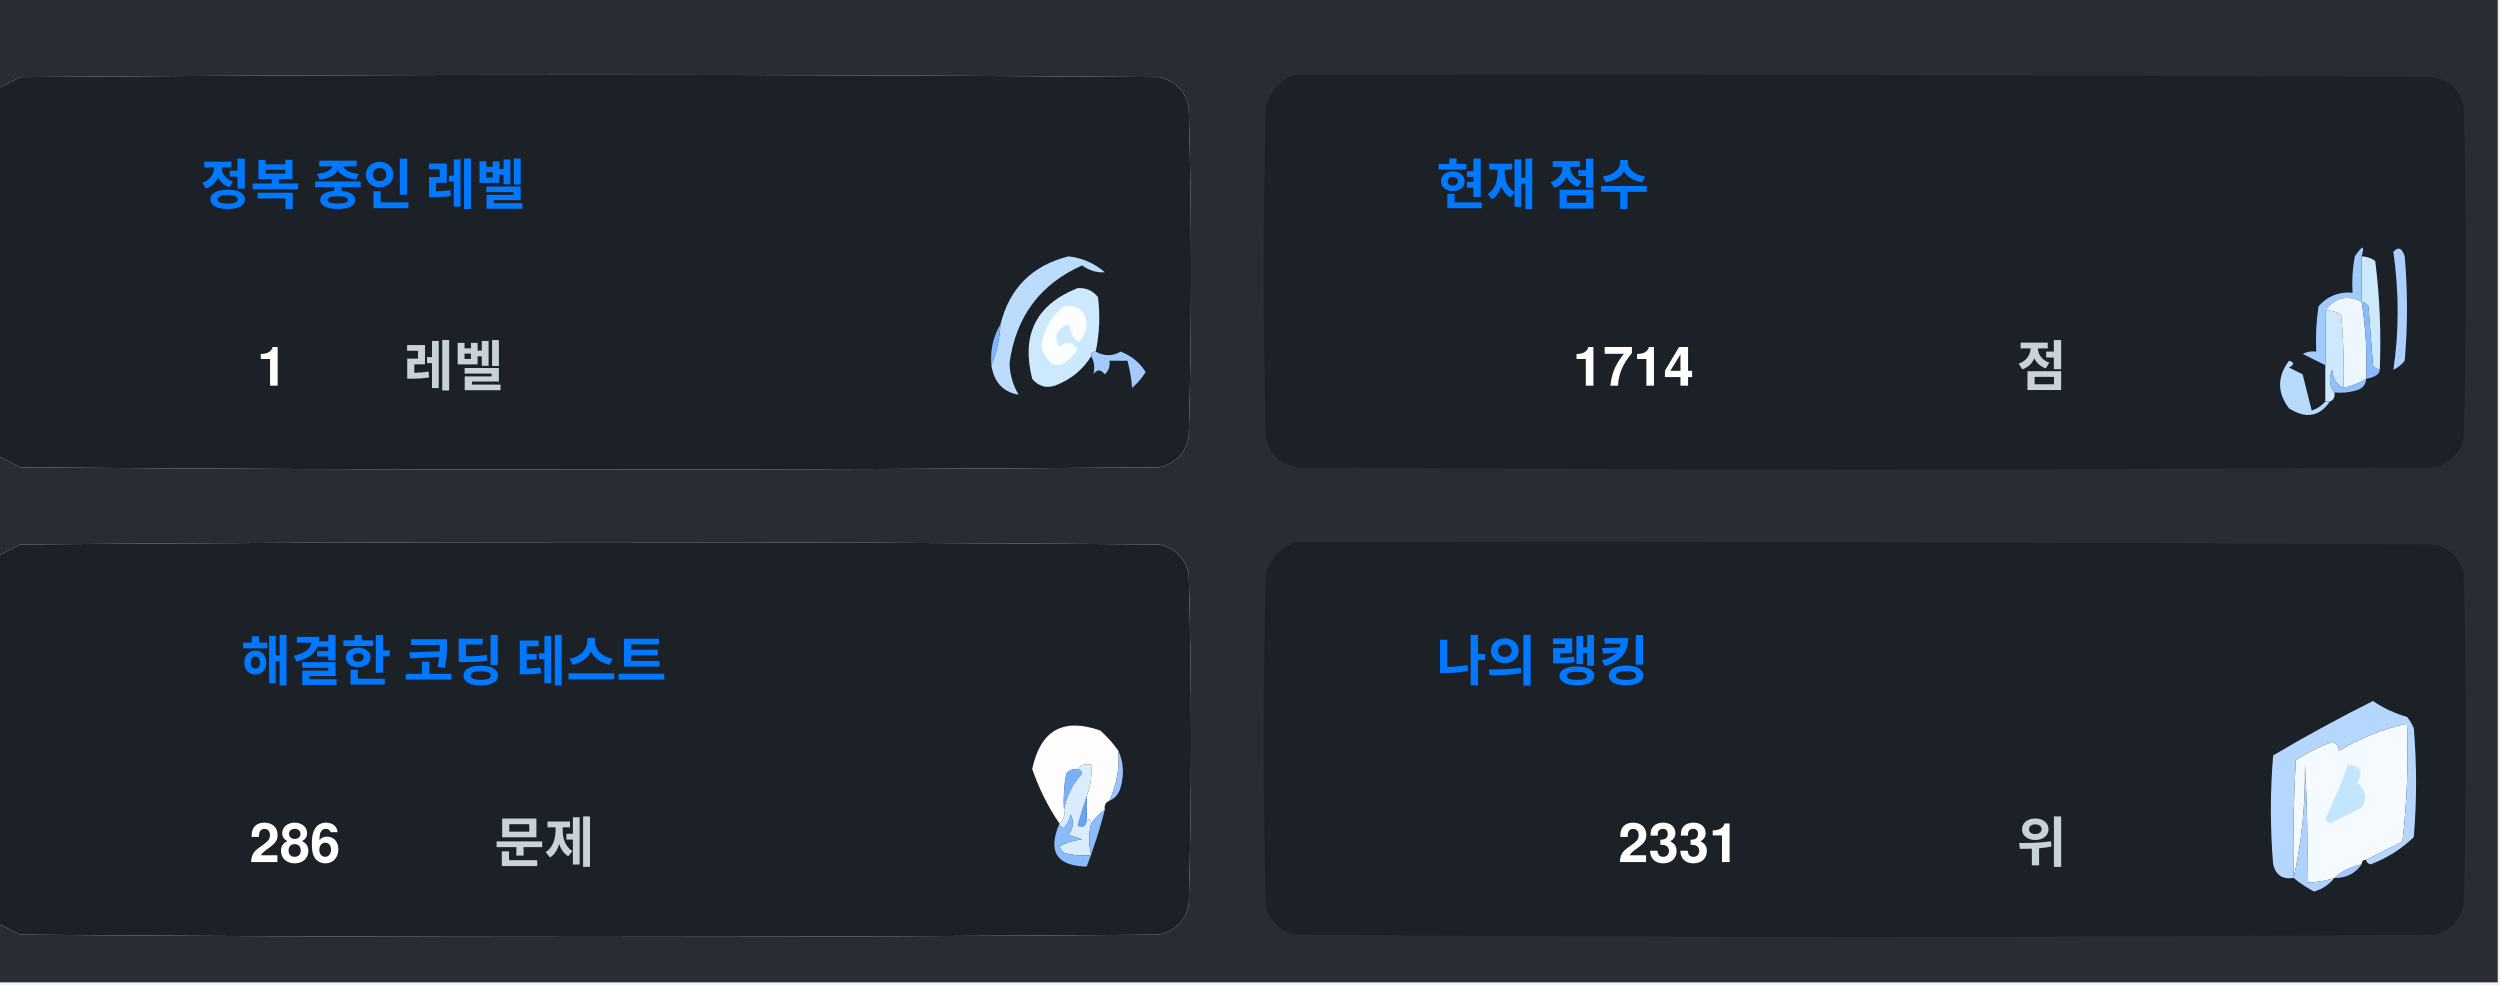
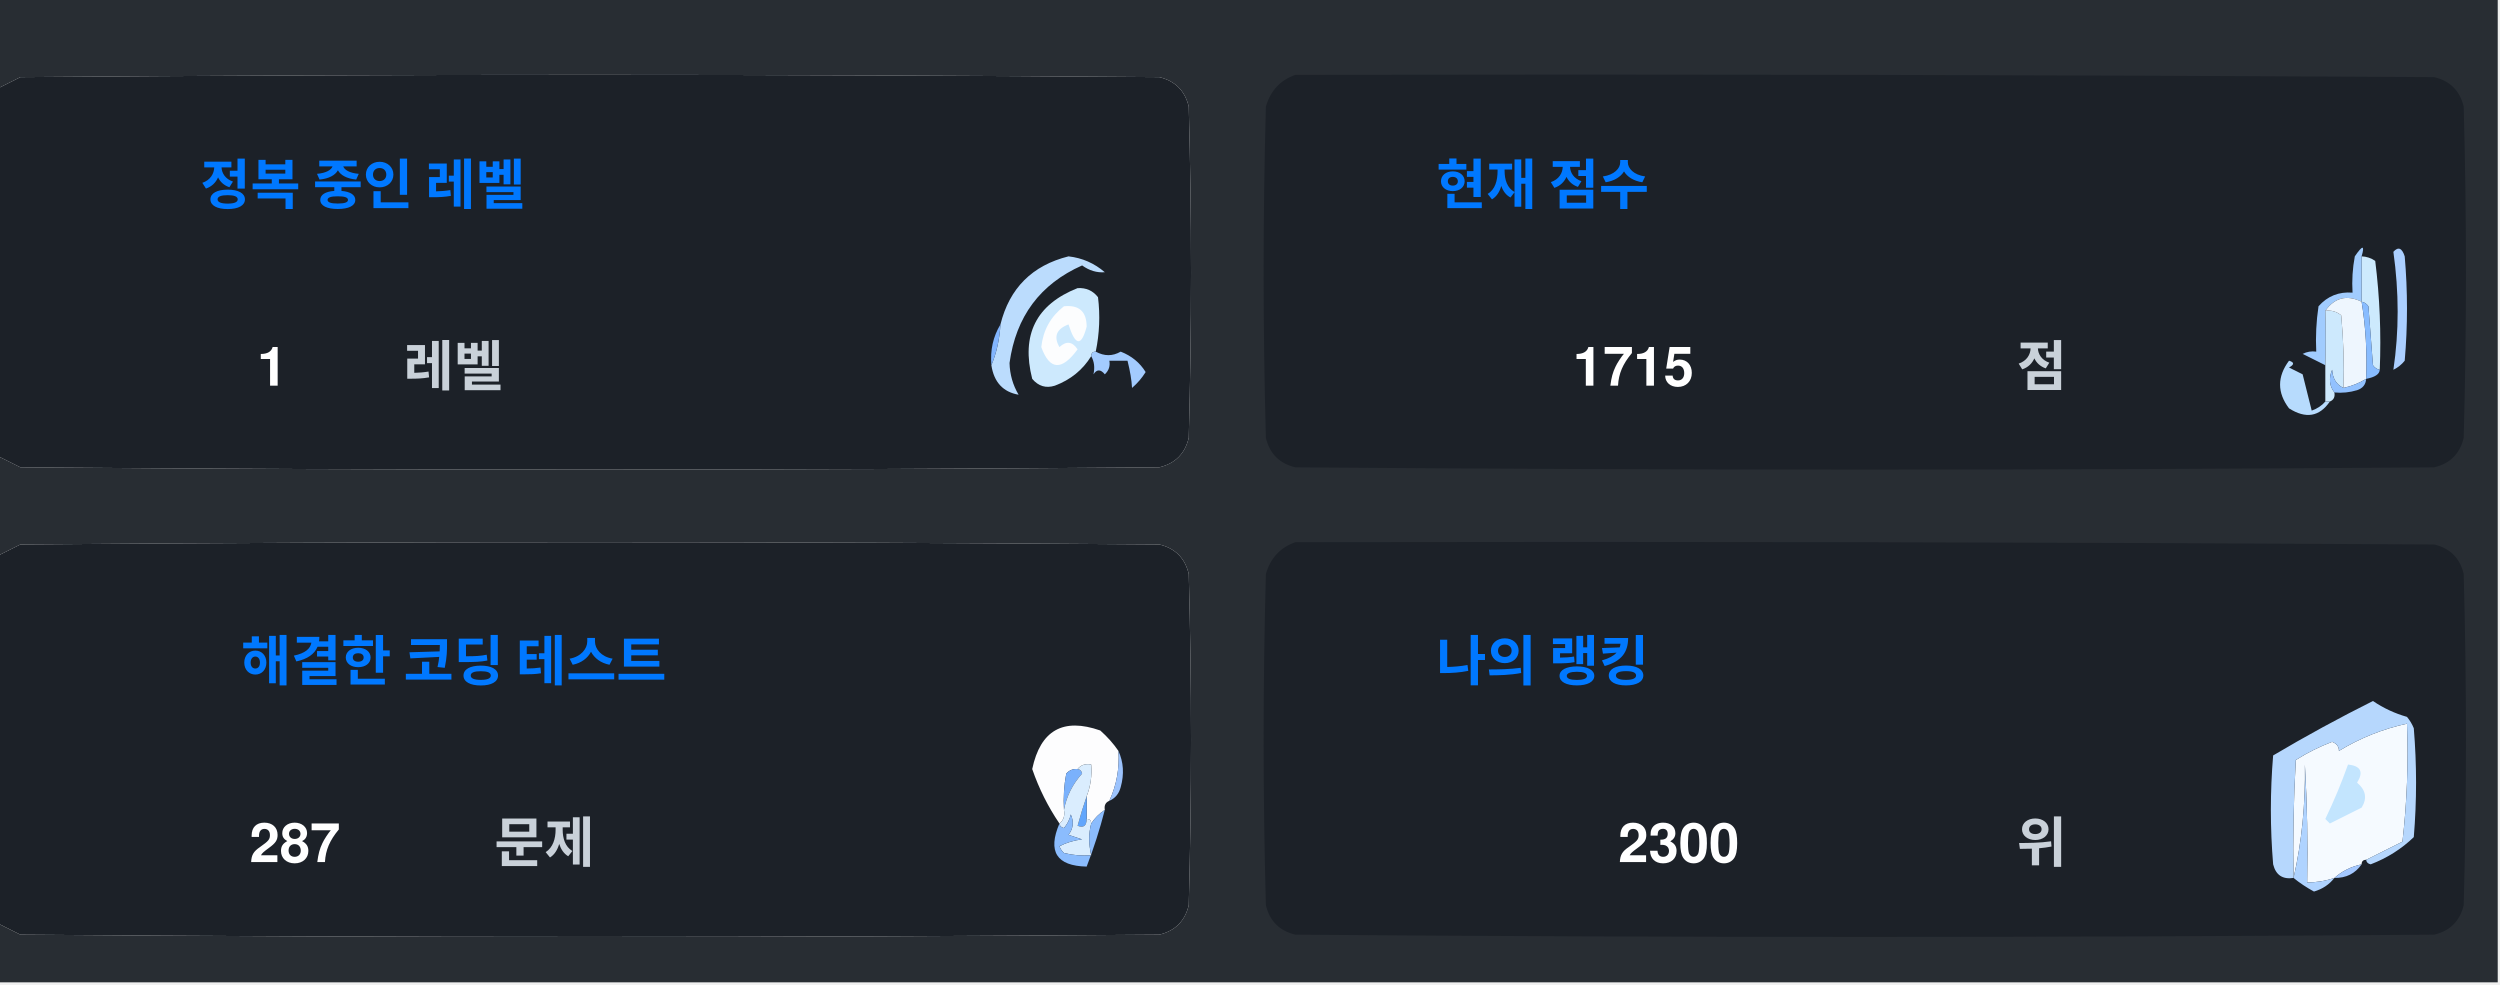
<svg xmlns="http://www.w3.org/2000/svg" version="1.1" width="551px" height="217px" style="shape-rendering:geometricPrecision; text-rendering:geometricPrecision; image-rendering:optimizeQuality; fill-rule:evenodd; clip-rule:evenodd">
  <style>.title {fill: #c9d1d9;font-size: 1rem;line-height: 1.5rem;font-weight: bold;font-family: -apple-system, BlinkMacSystemFont, Segoe UI, Helvetica, Arial, sans-serif, Apple Color Emoji, Segoe UI Emoji;}.desc {fill: #c9d1d9;font-size: 2.5rem;font-weight: bold;line-height: 1.5rem;font-family: -apple-system, BlinkMacSystemFont, Segoe UI, Helvetica, Arial, sans-serif, Apple Color Emoji, Segoe UI Emoji;}.desc-2 {fill: #c9d1d9;font-size: 1rem;font-weight: bold;line-height: 1.5rem;font-family: -apple-system, BlinkMacSystemFont, Segoe UI, Helvetica, Arial, sans-serif, Apple Color Emoji, Segoe UI Emoji;}.text, .desc {animation: twinkling 4s ease-in-out infinite;}@keyframes twinkling {40% { opacity: 1; }50% { opacity: 0.5; }60% { opacity: 1; }70% { opacity: 0.5; }80% { opacity: 1; }}</style>
  <g>
    <path style="opacity:1" fill="#282d33" d="M -0.5,-0.5 C 183.167,-0.5 366.833,-0.5 550.5,-0.5C 550.5,71.833 550.5,144.167 550.5,216.5C 366.833,216.5 183.167,216.5 -0.5,216.5C -0.5,212.167 -0.5,207.833 -0.5,203.5C 1.14,204.32 2.807,205.153 4.5,206C 88.167,206.667 171.833,206.667 255.5,206C 259,205.167 261.167,203 262,199.5C 262.667,175.167 262.667,150.833 262,126.5C 261.167,123 259,120.833 255.5,120C 171.833,119.333 88.167,119.333 4.5,120C 2.807,120.847 1.14,121.68 -0.5,122.5C -0.5,115.167 -0.5,107.833 -0.5,100.5C 1.14,101.32 2.807,102.153 4.5,103C 88.167,103.667 171.833,103.667 255.5,103C 259,102.167 261.167,100 262,96.5C 262.667,72.167 262.667,47.833 262,23.5C 261.167,20 259,17.833 255.5,17C 171.833,16.333 88.167,16.333 4.5,17C 2.807,17.847 1.14,18.68 -0.5,19.5C -0.5,12.833 -0.5,6.167 -0.5,-0.5 Z" />
  </g>
  <g>
    <path style="opacity:1" fill="#1c2128" d="M -0.5,100.5 C -0.5,73.5 -0.5,46.5 -0.5,19.5C 1.14,18.68 2.807,17.847 4.5,17C 88.167,16.333 171.833,16.333 255.5,17C 259,17.833 261.167,20 262,23.5C 262.667,47.833 262.667,72.167 262,96.5C 261.167,100 259,102.167 255.5,103C 171.833,103.667 88.167,103.667 4.5,103C 2.807,102.153 1.14,101.32 -0.5,100.5 Z" />
  </g>
  <g>
    <path style="opacity:1" fill="#1c2128" d="M 285.5,16.5 C 369.167,16.333 452.834,16.5 536.5,17C 540,17.833 542.167,20 543,23.5C 543.667,47.833 543.667,72.167 543,96.5C 542.167,100 540,102.167 536.5,103C 452.833,103.667 369.167,103.667 285.5,103C 282,102.167 279.833,100 279,96.5C 278.333,72.167 278.333,47.833 279,23.5C 280.018,19.985 282.185,17.652 285.5,16.5 Z" />
  </g>
  <g>
    <path style="opacity:1" fill="#cdeafd" d="M 520.5,56.5 C 521.583,56.539 522.583,56.873 523.5,57.5C 524.498,65.472 524.831,73.472 524.5,81.5C 523.883,81.389 523.383,81.056 523,80.5C 522.667,76.167 522.333,71.833 522,67.5C 521.617,66.944 521.117,66.611 520.5,66.5C 520.5,63.167 520.5,59.833 520.5,56.5 Z" />
  </g>
  <g>
    <path style="opacity:1" fill="#abcfff" d="M 527.5,55.5 C 528.566,54.308 529.399,54.641 530,56.5C 530.667,64.167 530.667,71.833 530,79.5C 529.311,80.357 528.478,81.023 527.5,81.5C 528.758,73.08 528.758,64.414 527.5,55.5 Z" />
  </g>
  <g>
    <path style="opacity:1" fill="#bbdcfd" d="M 218.5,80.5 C 219.657,77.727 220.324,74.727 220.5,71.5C 222.49,63.51 227.49,58.51 235.5,56.5C 238.528,56.847 241.194,58.014 243.5,60C 241.744,60.141 240.078,59.641 238.5,58.5C 229.247,62.607 223.914,69.773 222.5,80C 222.565,82.526 223.232,84.859 224.5,87C 221.07,86.397 219.07,84.231 218.5,80.5 Z" />
  </g>
  <g>
    <path style="opacity:1" fill="#cde9fd" d="M 241.5,77.5 C 240.833,77.5 240.5,77.833 240.5,78.5C 238.628,81.529 235.961,83.695 232.5,85C 230.536,85.624 228.869,85.124 227.5,83.5C 225.021,73.791 228.354,67.124 237.5,63.5C 239.374,63.39 240.874,64.056 242,65.5C 242.497,69.524 242.331,73.524 241.5,77.5 Z" />
  </g>
  <g>
    <path style="opacity:1" fill="#fcfdfe" d="M 234.5,67.5 C 237.826,67.162 239.493,68.662 239.5,72C 238.334,76.434 237,76.267 235.5,71.5C 232.832,72.515 232.166,74.182 233.5,76.5C 235.017,75.089 236.351,75.256 237.5,77C 234.006,81.771 231.34,81.605 229.5,76.5C 229.904,72.771 231.571,69.771 234.5,67.5 Z" />
  </g>
  <g>
    <path style="opacity:1" fill="#a1ccfe" d="M 520.5,56.5 C 520.5,59.833 520.5,63.167 520.5,66.5C 517.238,64.922 514.572,65.589 512.5,68.5C 512.617,72.81 512.617,76.81 512.5,80.5C 510.86,79.68 509.193,78.847 507.5,78C 508.448,77.517 509.448,77.35 510.5,77.5C 510.335,74.15 510.502,70.817 511,67.5C 512.995,65.253 515.495,64.253 518.5,64.5C 518.336,61.813 518.503,59.146 519,56.5C 520.731,53.969 521.231,53.969 520.5,56.5 Z" />
  </g>
  <g>
    <path style="opacity:1" fill="#cde9fd" d="M 512.5,68.5 C 513.822,68.33 514.989,68.663 516,69.5C 516.499,74.823 516.666,80.156 516.5,85.5C 514.955,84.77 514.122,83.437 514,81.5C 513.22,83.387 513.387,85.054 514.5,86.5C 514.672,87.492 514.338,88.158 513.5,88.5C 513.167,88.5 512.833,88.5 512.5,88.5C 512.5,85.833 512.5,83.167 512.5,80.5C 512.617,76.81 512.617,72.81 512.5,68.5 Z" />
  </g>
  <g>
    <path style="opacity:1" fill="#eef6fe" d="M 520.5,66.5 C 521.407,72.106 521.74,77.773 521.5,83.5C 519.95,84.441 518.284,85.108 516.5,85.5C 516.666,80.156 516.499,74.823 516,69.5C 514.989,68.663 513.822,68.33 512.5,68.5C 514.572,65.589 517.238,64.922 520.5,66.5 Z" />
  </g>
  <g>
    <path style="opacity:1" fill="#88bcff" d="M 520.5,66.5 C 521.117,66.611 521.617,66.944 522,67.5C 522.333,71.833 522.667,76.167 523,80.5C 523.383,81.056 523.883,81.389 524.5,81.5C 524.445,82.469 523.445,83.136 521.5,83.5C 521.74,77.773 521.407,72.106 520.5,66.5 Z" />
  </g>
  <g>
    <path style="opacity:1" fill="#82b5fe" d="M 220.5,71.5 C 220.324,74.727 219.657,77.727 218.5,80.5C 218.215,77.171 218.882,74.171 220.5,71.5 Z" />
  </g>
  <g>
    <path style="opacity:1" fill="#a3cbfe" d="M 240.5,78.5 C 240.5,77.833 240.833,77.5 241.5,77.5C 243.391,78.536 245.224,78.536 247,77.5C 249.391,78.429 251.225,79.929 252.5,82C 251.681,83.319 250.681,84.486 249.5,85.5C 249.409,83.777 249.075,81.777 248.5,79.5C 247.167,79.5 245.833,79.5 244.5,79.5C 244.719,80.675 244.386,81.675 243.5,82.5C 242.575,81.359 241.741,81.359 241,82.5C 241.331,80.981 241.164,79.648 240.5,78.5 Z" />
  </g>
  <g>
    <path style="opacity:1" fill="#b7dbfd" d="M 512.5,88.5 C 512.833,88.5 513.167,88.5 513.5,88.5C 511.199,91.857 508.199,92.357 504.5,90C 501.872,86.535 501.872,83.035 504.5,79.5C 505.696,79.846 505.696,80.346 504.5,81C 505.5,81.5 506.5,82 507.5,82.5C 508.167,85.167 508.833,87.833 509.5,90.5C 510.739,90.058 511.739,89.391 512.5,88.5 Z" />
  </g>
  <g>
    <path style="opacity:1" fill="#92c1fe" d="M 516.5,85.5 C 518.284,85.108 519.95,84.441 521.5,83.5C 521.423,84.75 520.756,85.583 519.5,86C 517.866,86.493 516.199,86.66 514.5,86.5C 513.387,85.054 513.22,83.387 514,81.5C 514.122,83.437 514.955,84.77 516.5,85.5 Z" />
  </g>
  <g>
    <path style="opacity:1" fill="#1c2128" d="M -0.5,203.5 C -0.5,176.5 -0.5,149.5 -0.5,122.5C 1.14,121.68 2.807,120.847 4.5,120C 88.167,119.333 171.833,119.333 255.5,120C 259,120.833 261.167,123 262,126.5C 262.667,150.833 262.667,175.167 262,199.5C 261.167,203 259,205.167 255.5,206C 171.833,206.667 88.167,206.667 4.5,206C 2.807,205.153 1.14,204.32 -0.5,203.5 Z" />
  </g>
  <g>
    <path style="opacity:1" fill="#1c2128" d="M 285.5,119.5 C 369.167,119.333 452.834,119.5 536.5,120C 540,120.833 542.167,123 543,126.5C 543.667,150.833 543.667,175.167 543,199.5C 542.167,203 540,205.167 536.5,206C 452.833,206.667 369.167,206.667 285.5,206C 282,205.167 279.833,203 279,199.5C 278.333,175.167 278.333,150.833 279,126.5C 280.018,122.985 282.185,120.652 285.5,119.5 Z" />
  </g>
  <g>
    <path style="opacity:1" fill="#fdfdfe" d="M 246.5,165.5 C 246.758,169.367 246.092,173.034 244.5,176.5C 243.662,176.842 243.328,177.508 243.5,178.5C 242.272,179.306 241.272,180.306 240.5,181.5C 240.5,180.833 240.167,180.5 239.5,180.5C 239.5,178.833 239.5,177.167 239.5,175.5C 240.369,173.283 240.702,170.95 240.5,168.5C 239.209,168.263 238.209,168.596 237.5,169.5C 236.504,169.414 235.671,169.748 235,170.5C 234.503,173.146 234.336,175.813 234.5,178.5C 234.737,179.791 234.404,180.791 233.5,181.5C 230.986,177.806 228.986,173.806 227.5,169.5C 229.309,160.957 234.309,158.124 242.5,161C 244.07,162.397 245.404,163.897 246.5,165.5 Z" />
  </g>
  <g>
    <path style="opacity:1" fill="#f5faff" d="M 521.5,189.5 C 520.833,189.5 520.5,189.833 520.5,190.5C 518.181,190.992 516.181,191.992 514.5,193.5C 512.565,194.15 510.565,194.483 508.5,194.5C 508.666,185.827 508.5,177.16 508,168.5C 508.141,177.227 507.308,185.56 505.5,193.5C 505.334,184.827 505.5,176.16 506,167.5C 508.527,165.903 511.194,164.57 514,163.5C 515.011,163.892 515.511,164.559 515.5,165.5C 520.21,162.641 525.21,160.641 530.5,159.5C 530.831,168.192 530.498,176.859 529.5,185.5C 526.807,186.847 524.14,188.18 521.5,189.5 Z" />
  </g>
  <g>
    <path style="opacity:1" fill="#b6d7fd" d="M 521.5,189.5 C 524.14,188.18 526.807,186.847 529.5,185.5C 530.498,176.859 530.831,168.192 530.5,159.5C 525.21,160.641 520.21,162.641 515.5,165.5C 515.511,164.559 515.011,163.892 514,163.5C 511.194,164.57 508.527,165.903 506,167.5C 505.5,176.16 505.334,184.827 505.5,193.5C 503.089,193.863 501.589,192.863 501,190.5C 500.333,182.5 500.333,174.5 501,166.5C 508.173,162.246 515.507,158.246 523,154.5C 525.304,156.068 527.804,157.235 530.5,158C 531.126,158.75 531.626,159.584 532,160.5C 532.667,168.5 532.667,176.5 532,184.5C 529.292,187.111 526.125,189.111 522.5,190.5C 521.893,190.376 521.56,190.043 521.5,189.5 Z" />
  </g>
  <g>
    <path style="opacity:1" fill="#c3e5fe" d="M 517.5,168.5 C 520.317,168.801 520.984,170.134 519.5,172.5C 521.439,174.122 521.772,175.956 520.5,178C 518.167,179.167 515.833,180.333 513.5,181.5C 513.167,181.167 512.833,180.833 512.5,180.5C 514.414,176.515 516.081,172.515 517.5,168.5 Z" />
  </g>
  <g>
    <path style="opacity:1" fill="#7ab1fc" d="M 237.5,169.5 C 238.043,169.56 238.376,169.893 238.5,170.5C 236.395,172.836 235.062,175.503 234.5,178.5C 234.336,175.813 234.503,173.146 235,170.5C 235.671,169.748 236.504,169.414 237.5,169.5 Z" />
  </g>
  <g>
    <path style="opacity:1" fill="#afd3ff" d="M 514.5,193.5 C 513.378,194.947 511.878,195.947 510,196.5C 508.348,195.601 506.848,194.601 505.5,193.5C 507.308,185.56 508.141,177.227 508,168.5C 508.5,177.16 508.666,185.827 508.5,194.5C 510.565,194.483 512.565,194.15 514.5,193.5 Z" />
  </g>
  <g>
    <path style="opacity:1" fill="#9cc3fd" d="M 246.5,165.5 C 247.634,167.966 247.801,170.633 247,173.5C 246.623,174.942 245.79,175.942 244.5,176.5C 246.092,173.034 246.758,169.367 246.5,165.5 Z" />
  </g>
  <g>
    <path style="opacity:1" fill="#62a6fc" d="M 239.5,175.5 C 239.5,177.167 239.5,178.833 239.5,180.5C 239.483,182.028 238.816,182.528 237.5,182C 238.117,179.723 238.784,177.556 239.5,175.5 Z" />
  </g>
  <g>
    <path style="opacity:1" fill="#daedfe" d="M 237.5,169.5 C 238.209,168.596 239.209,168.263 240.5,168.5C 240.702,170.95 240.369,173.283 239.5,175.5C 238.784,177.556 238.117,179.723 237.5,182C 238.816,182.528 239.483,182.028 239.5,180.5C 240.167,180.5 240.5,180.833 240.5,181.5C 239.918,183.669 239.918,186.002 240.5,188.5C 238.473,188.662 236.473,188.495 234.5,188C 234.043,187.586 233.709,187.086 233.5,186.5C 235.078,185.702 236.744,185.202 238.5,185C 237.5,184.667 236.5,184.333 235.5,184C 236.554,182.612 236.72,181.112 236,179.5C 235.751,180.624 235.251,181.624 234.5,182.5C 233.893,182.376 233.56,182.043 233.5,181.5C 234.404,180.791 234.737,179.791 234.5,178.5C 235.062,175.503 236.395,172.836 238.5,170.5C 238.376,169.893 238.043,169.56 237.5,169.5 Z" />
  </g>
  <g>
    <path style="opacity:1" fill="#8bbcfd" d="M 243.5,178.5 C 242.395,182.803 241.062,186.969 239.5,191C 232.857,190.847 230.857,187.68 233.5,181.5C 233.56,182.043 233.893,182.376 234.5,182.5C 235.251,181.624 235.751,180.624 236,179.5C 236.72,181.112 236.554,182.612 235.5,184C 236.5,184.333 237.5,184.667 238.5,185C 236.744,185.202 235.078,185.702 233.5,186.5C 233.709,187.086 234.043,187.586 234.5,188C 236.473,188.495 238.473,188.662 240.5,188.5C 239.918,186.002 239.918,183.669 240.5,181.5C 241.272,180.306 242.272,179.306 243.5,178.5 Z" />
  </g>
  <g>
    <path style="opacity:1" fill="#a4c8ff" d="M 520.5,190.5 C 519.089,192.539 517.089,193.539 514.5,193.5C 516.181,191.992 518.181,190.992 520.5,190.5 Z" />
  </g>
  <text text-anchor="middle" x="80" y="45" class="title" style="fill:#0078ff;" stroke="#none" stroke-width="1">정복 중인 레벨</text>
  <text text-anchor="middle" x="60" y="85" class="desc" style="fill:#ffffff;" stroke="#none" stroke-width="1">1</text>
  <text text-anchor="middle" x="100" y="85" class="desc-2" style="fill:#c9d1d9;" stroke="#none" stroke-width="1">레벨</text>
  <text text-anchor="middle" x="340" y="45" class="title" style="fill:#0078ff;" stroke="#none" stroke-width="1">현재 점수</text>
-   <text text-anchor="middle" x="360" y="85" class="desc" style="fill:#ffffff;" stroke="#none" stroke-width="1">1714</text>
+   <text text-anchor="middle" x="360" y="85" class="desc" style="fill:#ffffff;" stroke="#none" stroke-width="1">1715</text>
  <text text-anchor="middle" x="450" y="85" class="desc-2" style="fill:#c9d1d9;" stroke="#none" stroke-width="1">점</text>
  <text text-anchor="middle" x="100" y="150" class="title" style="fill:#0078ff;" stroke="#none" stroke-width="1">해결한 코딩 테스트</text>
-   <text text-anchor="middle" x="65" y="190" class="desc" style="fill:#ffffff;" stroke="#none" stroke-width="1">286</text>
+   <text text-anchor="middle" x="65" y="190" class="desc" style="fill:#ffffff;" stroke="#none" stroke-width="1">287</text>
  <text text-anchor="middle" x="120" y="190" class="desc-2" style="fill:#c9d1d9;" stroke="#none" stroke-width="1">문제</text>
  <text text-anchor="middle" x="340" y="150" class="title" style="fill:#0078ff;" stroke="#none" stroke-width="1">나의 랭킹</text>
-   <text text-anchor="middle" x="370" y="190" class="desc" style="fill:#ffffff;" stroke="#none" stroke-width="1">2331</text>
+   <text text-anchor="middle" x="370" y="190" class="desc" style="fill:#ffffff;" stroke="#none" stroke-width="1">2300</text>
  <text text-anchor="middle" x="450" y="190" class="desc-2" style="fill:#c9d1d9;" stroke="#none" stroke-width="1">위</text>
</svg>
